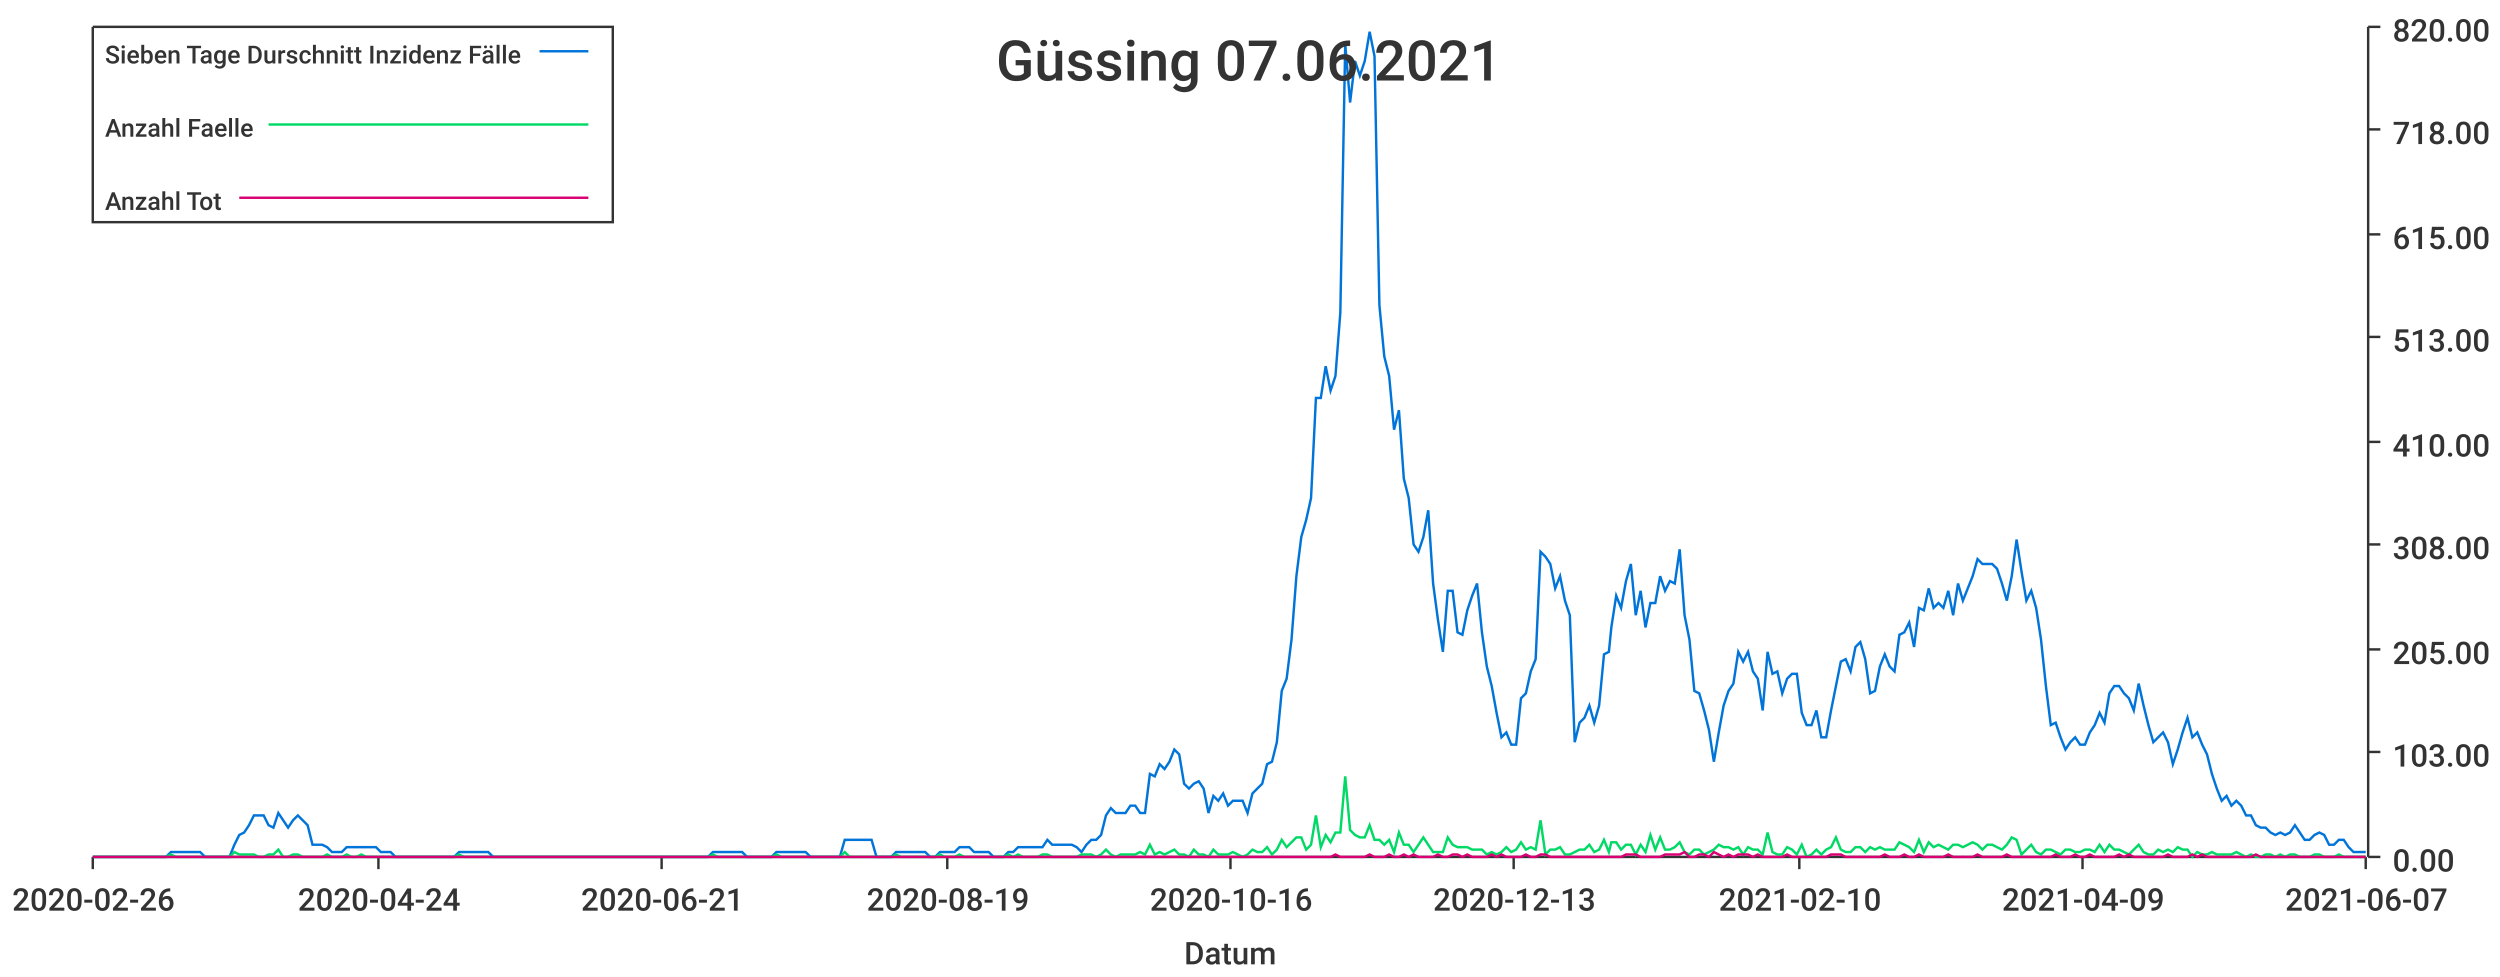
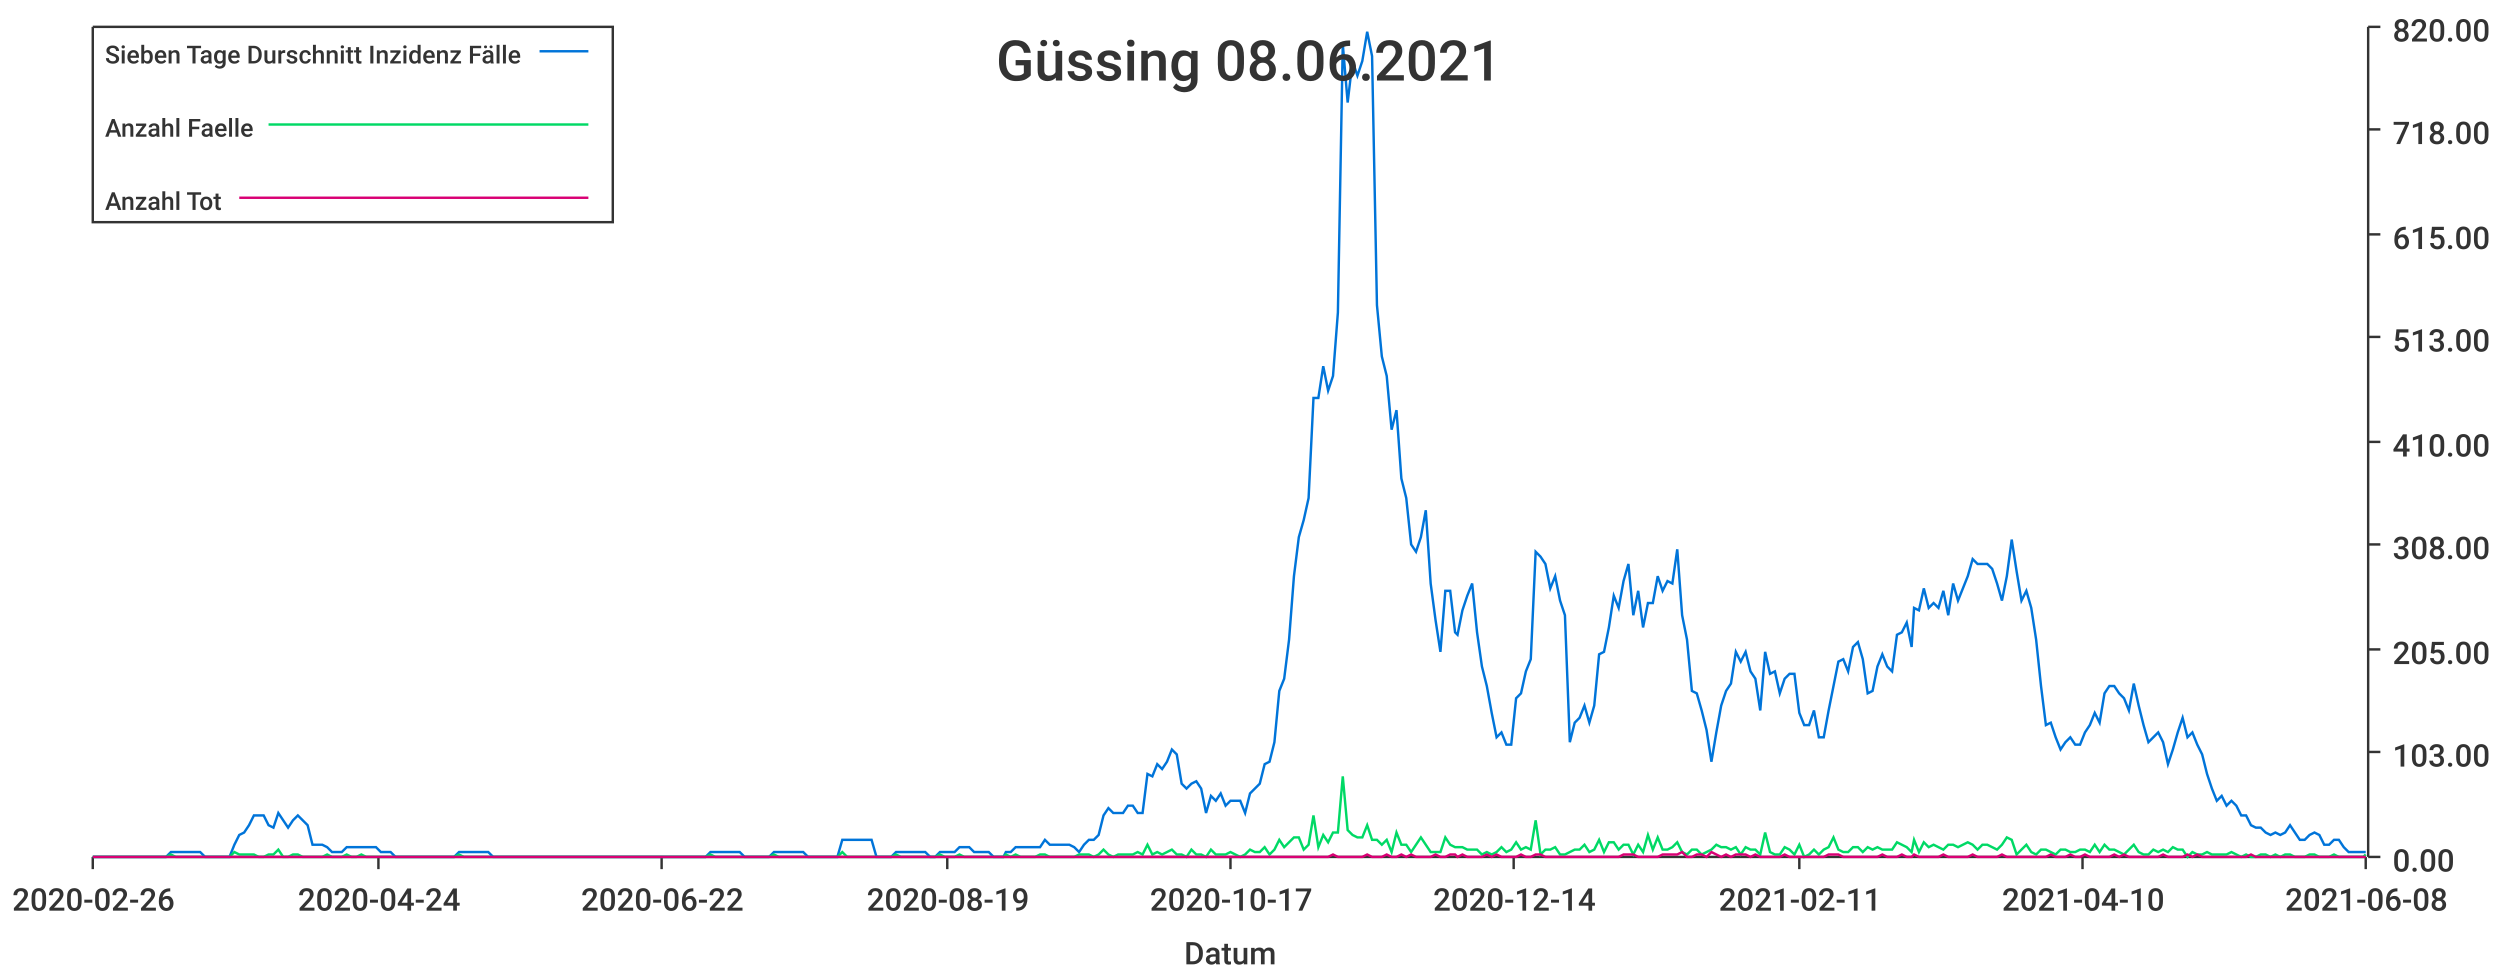
<svg xmlns="http://www.w3.org/2000/svg" width="1024" height="400">\n<path d="M 0 0 L 1024 0 L 1024 400 L 0 400 L 0 0" style="stroke-width:0;stroke:rgba(255,255,255,1.0);fill:rgba(255,255,255,1.0)" />
  <path d="M 38 11 L 969 11 L 969 351 L 38 351 L 38 11" style="stroke-width:0;stroke:rgba(255,255,255,1.0);fill:rgba(255,255,255,1.0)" />
  <path d="M 38 351 L 969 351" style="stroke-width:1;stroke:rgba(51,51,51,1.0);fill:none" />
  <path d="M 38 351 L 38 356" style="stroke-width:1;stroke:rgba(51,51,51,1.0);fill:none" />
  <text x="5" y="373" style="stroke-width:0;stroke:none;fill:rgba(51,51,51,1.0);font-size:12.8px;font-family:'Roboto Medium',sans-serif">2020-02-26</text>
  <path d="M 155 351 L 155 356" style="stroke-width:1;stroke:rgba(51,51,51,1.0);fill:none" />
  <text x="122" y="373" style="stroke-width:0;stroke:none;fill:rgba(51,51,51,1.0);font-size:12.8px;font-family:'Roboto Medium',sans-serif">2020-04-24</text>
  <path d="M 271 351 L 271 356" style="stroke-width:1;stroke:rgba(51,51,51,1.0);fill:none" />
-   <text x="238" y="373" style="stroke-width:0;stroke:none;fill:rgba(51,51,51,1.0);font-size:12.8px;font-family:'Roboto Medium',sans-serif">2020-06-21</text>
+   <text x="238" y="373" style="stroke-width:0;stroke:none;fill:rgba(51,51,51,1.0);font-size:12.8px;font-family:'Roboto Medium',sans-serif">2020-06-22</text>
  <path d="M 388 351 L 388 356" style="stroke-width:1;stroke:rgba(51,51,51,1.0);fill:none" />
  <text x="355" y="373" style="stroke-width:0;stroke:none;fill:rgba(51,51,51,1.0);font-size:12.8px;font-family:'Roboto Medium',sans-serif">2020-08-19</text>
  <path d="M 504 351 L 504 356" style="stroke-width:1;stroke:rgba(51,51,51,1.0);fill:none" />
-   <text x="471" y="373" style="stroke-width:0;stroke:none;fill:rgba(51,51,51,1.0);font-size:12.8px;font-family:'Roboto Medium',sans-serif">2020-10-16</text>
+   <text x="471" y="373" style="stroke-width:0;stroke:none;fill:rgba(51,51,51,1.0);font-size:12.8px;font-family:'Roboto Medium',sans-serif">2020-10-17</text>
  <path d="M 620 351 L 620 356" style="stroke-width:1;stroke:rgba(51,51,51,1.0);fill:none" />
-   <text x="587" y="373" style="stroke-width:0;stroke:none;fill:rgba(51,51,51,1.0);font-size:12.8px;font-family:'Roboto Medium',sans-serif">2020-12-13</text>
+   <text x="587" y="373" style="stroke-width:0;stroke:none;fill:rgba(51,51,51,1.0);font-size:12.8px;font-family:'Roboto Medium',sans-serif">2020-12-14</text>
  <path d="M 737 351 L 737 356" style="stroke-width:1;stroke:rgba(51,51,51,1.0);fill:none" />
-   <text x="704" y="373" style="stroke-width:0;stroke:none;fill:rgba(51,51,51,1.0);font-size:12.8px;font-family:'Roboto Medium',sans-serif">2021-02-10</text>
+   <text x="704" y="373" style="stroke-width:0;stroke:none;fill:rgba(51,51,51,1.0);font-size:12.8px;font-family:'Roboto Medium',sans-serif">2021-02-11</text>
  <path d="M 853 351 L 853 356" style="stroke-width:1;stroke:rgba(51,51,51,1.0);fill:none" />
-   <text x="820" y="373" style="stroke-width:0;stroke:none;fill:rgba(51,51,51,1.0);font-size:12.8px;font-family:'Roboto Medium',sans-serif">2021-04-09</text>
+   <text x="820" y="373" style="stroke-width:0;stroke:none;fill:rgba(51,51,51,1.0);font-size:12.8px;font-family:'Roboto Medium',sans-serif">2021-04-10</text>
  <path d="M 969 351 L 969 356" style="stroke-width:1;stroke:rgba(51,51,51,1.0);fill:none" />
-   <text x="936" y="373" style="stroke-width:0;stroke:none;fill:rgba(51,51,51,1.0);font-size:12.8px;font-family:'Roboto Medium',sans-serif">2021-06-07</text>
+   <text x="936" y="373" style="stroke-width:0;stroke:none;fill:rgba(51,51,51,1.0);font-size:12.8px;font-family:'Roboto Medium',sans-serif">2021-06-08</text>
  <text x="485" y="395" style="stroke-width:0;stroke:none;fill:rgba(51,51,51,1.0);font-size:12.8px;font-family:'Roboto Medium',sans-serif">Datum</text>
  <path d="M 970 351 L 970 11" style="stroke-width:1;stroke:rgba(51,51,51,1.0);fill:none" />
  <path d="M 970 351 L 975 351" style="stroke-width:1;stroke:rgba(51,51,51,1.0);fill:none" />
  <text x="980" y="357" style="stroke-width:0;stroke:none;fill:rgba(51,51,51,1.0);font-size:12.8px;font-family:'Roboto Medium',sans-serif">0.00</text>
  <path d="M 970 308 L 975 308" style="stroke-width:1;stroke:rgba(51,51,51,1.0);fill:none" />
  <text x="980" y="314" style="stroke-width:0;stroke:none;fill:rgba(51,51,51,1.0);font-size:12.8px;font-family:'Roboto Medium',sans-serif">103.00</text>
  <path d="M 970 266 L 975 266" style="stroke-width:1;stroke:rgba(51,51,51,1.0);fill:none" />
  <text x="980" y="272" style="stroke-width:0;stroke:none;fill:rgba(51,51,51,1.0);font-size:12.8px;font-family:'Roboto Medium',sans-serif">205.00</text>
  <path d="M 970 223 L 975 223" style="stroke-width:1;stroke:rgba(51,51,51,1.0);fill:none" />
  <text x="980" y="229" style="stroke-width:0;stroke:none;fill:rgba(51,51,51,1.0);font-size:12.8px;font-family:'Roboto Medium',sans-serif">308.00</text>
  <path d="M 970 181 L 975 181" style="stroke-width:1;stroke:rgba(51,51,51,1.0);fill:none" />
  <text x="980" y="187" style="stroke-width:0;stroke:none;fill:rgba(51,51,51,1.0);font-size:12.8px;font-family:'Roboto Medium',sans-serif">410.00</text>
  <path d="M 970 138 L 975 138" style="stroke-width:1;stroke:rgba(51,51,51,1.0);fill:none" />
  <text x="980" y="144" style="stroke-width:0;stroke:none;fill:rgba(51,51,51,1.0);font-size:12.8px;font-family:'Roboto Medium',sans-serif">513.00</text>
  <path d="M 970 96 L 975 96" style="stroke-width:1;stroke:rgba(51,51,51,1.0);fill:none" />
  <text x="980" y="102" style="stroke-width:0;stroke:none;fill:rgba(51,51,51,1.0);font-size:12.8px;font-family:'Roboto Medium',sans-serif">615.00</text>
  <path d="M 970 53 L 975 53" style="stroke-width:1;stroke:rgba(51,51,51,1.0);fill:none" />
  <text x="980" y="59" style="stroke-width:0;stroke:none;fill:rgba(51,51,51,1.0);font-size:12.8px;font-family:'Roboto Medium',sans-serif">718.00</text>
  <path d="M 970 11 L 975 11" style="stroke-width:1;stroke:rgba(51,51,51,1.0);fill:none" />
  <text x="980" y="17" style="stroke-width:0;stroke:none;fill:rgba(51,51,51,1.0);font-size:12.8px;font-family:'Roboto Medium',sans-serif">820.00</text>
-   <path d="M 38 351 L 40 351 L 42 351 L 44 351 L 46 351 L 48 351 L 50 351 L 52 351 L 54 351 L 56 351 L 58 351 L 60 351 L 62 351 L 64 351 L 66 351 L 68 351 L 70 349 L 72 349 L 74 349 L 76 349 L 78 349 L 80 349 L 82 349 L 84 351 L 86 351 L 88 351 L 90 351 L 92 351 L 94 351 L 96 346 L 98 342 L 100 341 L 102 338 L 104 334 L 106 334 L 108 334 L 110 338 L 112 339 L 114 333 L 116 336 L 118 339 L 120 336 L 122 334 L 124 336 L 126 338 L 128 346 L 130 346 L 132 346 L 134 347 L 136 349 L 138 349 L 140 349 L 142 347 L 144 347 L 146 347 L 148 347 L 150 347 L 152 347 L 154 347 L 156 349 L 158 349 L 160 349 L 162 351 L 164 351 L 166 351 L 168 351 L 170 351 L 172 351 L 174 351 L 176 351 L 178 351 L 180 351 L 182 351 L 184 351 L 186 351 L 188 349 L 190 349 L 192 349 L 194 349 L 196 349 L 198 349 L 200 349 L 202 351 L 204 351 L 206 351 L 208 351 L 210 351 L 212 351 L 214 351 L 216 351 L 218 351 L 220 351 L 222 351 L 224 351 L 226 351 L 228 351 L 230 351 L 232 351 L 234 351 L 236 351 L 238 351 L 240 351 L 242 351 L 244 351 L 246 351 L 248 351 L 250 351 L 252 351 L 254 351 L 256 351 L 258 351 L 260 351 L 262 351 L 264 351 L 266 351 L 268 351 L 270 351 L 272 351 L 274 351 L 276 351 L 278 351 L 280 351 L 282 351 L 284 351 L 286 351 L 288 351 L 290 351 L 292 349 L 294 349 L 296 349 L 298 349 L 300 349 L 302 349 L 304 349 L 306 351 L 308 351 L 310 351 L 312 351 L 314 351 L 316 351 L 318 349 L 320 349 L 322 349 L 324 349 L 326 349 L 328 349 L 330 349 L 332 351 L 334 351 L 336 351 L 338 351 L 340 351 L 342 351 L 344 351 L 346 344 L 348 344 L 349 344 L 351 344 L 353 344 L 355 344 L 357 344 L 359 351 L 361 351 L 363 351 L 365 351 L 367 349 L 369 349 L 371 349 L 373 349 L 375 349 L 377 349 L 379 349 L 381 351 L 383 351 L 385 349 L 387 349 L 389 349 L 391 349 L 393 347 L 395 347 L 397 347 L 399 349 L 401 349 L 403 349 L 405 349 L 407 351 L 409 351 L 411 351 L 413 349 L 415 349 L 417 347 L 419 347 L 421 347 L 423 347 L 425 347 L 427 347 L 429 344 L 431 346 L 433 346 L 435 346 L 437 346 L 439 346 L 441 347 L 443 349 L 445 346 L 447 344 L 449 344 L 451 342 L 453 334 L 455 331 L 457 333 L 459 333 L 461 333 L 463 330 L 465 330 L 467 333 L 469 333 L 471 317 L 473 318 L 475 313 L 477 315 L 479 312 L 481 307 L 483 309 L 485 321 L 487 323 L 489 321 L 491 320 L 493 323 L 495 333 L 497 326 L 499 328 L 501 325 L 503 330 L 505 328 L 507 328 L 509 328 L 511 333 L 513 325 L 515 323 L 517 321 L 519 313 L 521 312 L 523 304 L 525 283 L 527 278 L 529 262 L 531 236 L 533 220 L 535 213 L 537 204 L 539 163 L 541 163 L 543 150 L 545 160 L 547 154 L 549 128 L 551 18 L 553 42 L 555 25 L 557 31 L 559 25 L 561 13 L 563 23 L 565 125 L 567 146 L 569 154 L 571 176 L 573 168 L 575 196 L 577 204 L 579 223 L 581 226 L 583 220 L 585 209 L 587 239 L 589 254 L 591 267 L 593 242 L 595 242 L 597 259 L 599 260 L 601 250 L 603 244 L 605 239 L 607 259 L 609 273 L 611 281 L 613 292 L 615 302 L 617 300 L 619 305 L 621 305 L 623 286 L 625 284 L 627 275 L 629 270 L 631 226 L 633 228 L 635 231 L 637 241 L 639 236 L 641 246 L 643 252 L 645 304 L 647 296 L 649 294 L 651 289 L 653 296 L 655 289 L 657 268 L 659 267 L 660 257 L 662 244 L 664 249 L 666 238 L 668 231 L 670 252 L 672 242 L 674 257 L 676 247 L 678 247 L 680 236 L 682 242 L 684 238 L 686 239 L 688 225 L 690 252 L 692 262 L 694 283 L 696 284 L 698 291 L 700 299 L 702 312 L 704 300 L 706 289 L 708 283 L 710 280 L 712 267 L 714 271 L 716 267 L 718 275 L 720 278 L 722 291 L 724 267 L 726 276 L 728 275 L 730 284 L 732 278 L 734 276 L 736 276 L 738 292 L 740 297 L 742 297 L 744 291 L 746 302 L 748 302 L 750 291 L 752 281 L 754 271 L 756 270 L 758 275 L 760 265 L 762 263 L 764 270 L 766 284 L 768 283 L 770 273 L 772 268 L 774 273 L 776 275 L 778 260 L 780 259 L 782 255 L 784 265 L 786 249 L 788 250 L 790 241 L 792 249 L 794 247 L 796 249 L 798 242 L 800 252 L 802 239 L 804 246 L 806 241 L 808 236 L 810 229 L 812 231 L 814 231 L 816 231 L 818 233 L 820 239 L 822 246 L 824 236 L 826 221 L 828 234 L 830 246 L 832 242 L 834 249 L 836 262 L 838 281 L 840 297 L 842 296 L 844 302 L 846 307 L 848 304 L 850 302 L 852 305 L 854 305 L 856 300 L 858 297 L 860 292 L 862 296 L 864 284 L 866 281 L 868 281 L 870 284 L 872 286 L 874 291 L 876 280 L 878 289 L 880 297 L 882 304 L 884 302 L 886 300 L 888 304 L 890 313 L 892 307 L 894 300 L 896 294 L 898 302 L 900 300 L 902 305 L 904 309 L 906 317 L 908 323 L 910 328 L 912 326 L 914 330 L 916 328 L 918 330 L 920 334 L 922 334 L 924 338 L 926 339 L 928 339 L 930 341 L 932 342 L 934 341 L 936 342 L 938 341 L 940 338 L 942 341 L 944 344 L 946 344 L 948 342 L 950 341 L 952 342 L 954 346 L 956 346 L 958 344 L 960 344 L 962 347 L 964 349 L 966 349 L 968 349 L 969 349" style="stroke-width:1;stroke:rgba(0,116,217,1.0);fill:none" />
-   <path d="M 38 351 L 40 351 L 42 351 L 44 351 L 46 351 L 48 351 L 50 351 L 52 351 L 54 351 L 56 351 L 58 351 L 60 351 L 62 351 L 64 351 L 66 351 L 68 351 L 70 350 L 72 351 L 74 351 L 76 351 L 78 351 L 80 351 L 82 351 L 84 351 L 86 351 L 88 351 L 90 351 L 92 351 L 94 351 L 96 349 L 98 350 L 100 350 L 102 350 L 104 350 L 106 351 L 108 351 L 110 350 L 112 350 L 114 348 L 116 351 L 118 351 L 120 350 L 122 350 L 124 351 L 126 351 L 128 351 L 130 351 L 132 351 L 134 350 L 136 351 L 138 351 L 140 351 L 142 350 L 144 351 L 146 351 L 148 350 L 150 351 L 152 351 L 154 351 L 156 351 L 158 351 L 160 351 L 162 351 L 164 351 L 166 351 L 168 351 L 170 351 L 172 351 L 174 351 L 176 351 L 178 351 L 180 351 L 182 351 L 184 351 L 186 351 L 188 350 L 190 351 L 192 351 L 194 351 L 196 351 L 198 351 L 200 351 L 202 351 L 204 351 L 206 351 L 208 351 L 210 351 L 212 351 L 214 351 L 216 351 L 218 351 L 220 351 L 222 351 L 224 351 L 226 351 L 228 351 L 230 351 L 232 351 L 234 351 L 236 351 L 238 351 L 240 351 L 242 351 L 244 351 L 246 351 L 248 351 L 250 351 L 252 351 L 254 351 L 256 351 L 258 351 L 260 351 L 262 351 L 264 351 L 266 351 L 268 351 L 270 351 L 272 351 L 274 351 L 276 351 L 278 351 L 280 351 L 282 351 L 284 351 L 286 351 L 288 351 L 290 351 L 292 350 L 294 351 L 296 351 L 298 351 L 300 351 L 302 351 L 304 351 L 306 351 L 308 351 L 310 351 L 312 351 L 314 351 L 316 351 L 318 350 L 320 351 L 322 351 L 324 351 L 326 351 L 328 351 L 330 351 L 332 351 L 334 351 L 336 351 L 338 351 L 340 351 L 342 351 L 344 351 L 346 349 L 348 351 L 349 351 L 351 351 L 353 351 L 355 351 L 357 351 L 359 351 L 361 351 L 363 351 L 365 351 L 367 350 L 369 351 L 371 351 L 373 351 L 375 351 L 377 351 L 379 351 L 381 351 L 383 351 L 385 350 L 387 351 L 389 351 L 391 351 L 393 350 L 395 351 L 397 351 L 399 351 L 401 351 L 403 351 L 405 351 L 407 351 L 409 351 L 411 351 L 413 350 L 415 351 L 417 350 L 419 351 L 421 351 L 423 351 L 425 351 L 427 350 L 429 350 L 431 351 L 433 351 L 435 351 L 437 351 L 439 351 L 441 351 L 443 350 L 445 350 L 447 350 L 449 351 L 451 350 L 453 348 L 455 350 L 457 351 L 459 350 L 461 350 L 463 350 L 465 350 L 467 349 L 469 350 L 471 346 L 473 350 L 475 349 L 477 350 L 479 349 L 481 348 L 483 350 L 485 350 L 487 351 L 489 348 L 491 350 L 493 350 L 495 351 L 497 348 L 499 350 L 501 350 L 503 350 L 505 349 L 507 350 L 509 351 L 511 350 L 513 348 L 515 349 L 517 349 L 519 347 L 521 350 L 523 348 L 525 344 L 527 347 L 529 345 L 531 343 L 533 343 L 535 348 L 537 346 L 539 334 L 541 347 L 543 342 L 545 345 L 547 341 L 549 341 L 551 318 L 553 340 L 555 342 L 557 343 L 559 343 L 561 338 L 563 344 L 565 344 L 567 346 L 569 344 L 571 349 L 573 341 L 575 346 L 577 346 L 579 349 L 581 346 L 583 343 L 585 346 L 587 349 L 589 349 L 591 349 L 593 343 L 595 346 L 597 347 L 599 347 L 601 347 L 603 348 L 605 348 L 607 348 L 609 350 L 611 349 L 613 350 L 615 349 L 617 347 L 619 349 L 621 348 L 623 345 L 625 348 L 627 347 L 629 348 L 631 336 L 633 350 L 635 348 L 637 348 L 639 347 L 641 350 L 643 350 L 645 349 L 647 348 L 649 348 L 651 346 L 653 349 L 655 348 L 657 344 L 659 349 L 660 345 L 662 345 L 664 348 L 666 346 L 668 346 L 670 350 L 672 346 L 674 349 L 676 342 L 678 348 L 680 343 L 682 348 L 684 348 L 686 347 L 688 345 L 690 349 L 692 350 L 694 348 L 696 348 L 698 350 L 700 349 L 702 348 L 704 346 L 706 347 L 708 347 L 710 348 L 712 347 L 714 350 L 716 347 L 718 348 L 720 348 L 722 350 L 724 341 L 726 349 L 728 350 L 730 350 L 732 347 L 734 348 L 736 350 L 738 346 L 740 351 L 742 350 L 744 348 L 746 350 L 748 348 L 750 347 L 752 343 L 754 348 L 756 349 L 758 349 L 760 347 L 762 347 L 764 349 L 766 347 L 768 348 L 770 347 L 772 348 L 774 348 L 776 348 L 778 345 L 780 346 L 782 347 L 784 349 L 786 344 L 788 349 L 790 345 L 792 347 L 794 346 L 796 347 L 798 348 L 800 346 L 802 346 L 804 347 L 806 346 L 808 345 L 810 346 L 812 348 L 814 346 L 816 346 L 818 347 L 820 348 L 822 346 L 824 343 L 826 344 L 828 350 L 830 348 L 832 346 L 834 349 L 836 350 L 838 348 L 840 348 L 842 349 L 844 350 L 846 348 L 848 348 L 850 349 L 852 349 L 854 348 L 856 348 L 858 349 L 860 346 L 862 349 L 864 346 L 866 348 L 868 348 L 870 349 L 872 350 L 874 348 L 876 346 L 878 349 L 880 350 L 882 350 L 884 348 L 886 349 L 888 348 L 890 349 L 892 347 L 894 348 L 896 348 L 898 351 L 900 349 L 902 350 L 904 350 L 906 349 L 908 350 L 910 350 L 912 350 L 914 350 L 916 349 L 918 350 L 920 351 L 922 350 L 924 351 L 926 351 L 928 350 L 930 350 L 932 351 L 934 350 L 936 351 L 938 350 L 940 350 L 942 351 L 944 351 L 946 351 L 948 350 L 950 350 L 952 351 L 954 351 L 956 351 L 958 350 L 960 351 L 962 351 L 964 351 L 966 351 L 968 351 L 969 351" style="stroke-width:1;stroke:rgba(0,217,101,1.0);fill:none" />
-   <path d="M 38 351 L 40 351 L 42 351 L 44 351 L 46 351 L 48 351 L 50 351 L 52 351 L 54 351 L 56 351 L 58 351 L 60 351 L 62 351 L 64 351 L 66 351 L 68 351 L 70 351 L 72 351 L 74 351 L 76 351 L 78 351 L 80 351 L 82 351 L 84 351 L 86 351 L 88 351 L 90 351 L 92 351 L 94 351 L 96 351 L 98 351 L 100 351 L 102 351 L 104 351 L 106 351 L 108 351 L 110 351 L 112 351 L 114 351 L 116 351 L 118 351 L 120 351 L 122 351 L 124 351 L 126 351 L 128 351 L 130 351 L 132 351 L 134 351 L 136 351 L 138 351 L 140 351 L 142 351 L 144 351 L 146 351 L 148 351 L 150 351 L 152 351 L 154 351 L 156 351 L 158 351 L 160 351 L 162 351 L 164 351 L 166 351 L 168 351 L 170 351 L 172 351 L 174 351 L 176 351 L 178 351 L 180 351 L 182 351 L 184 351 L 186 351 L 188 351 L 190 351 L 192 351 L 194 351 L 196 351 L 198 351 L 200 351 L 202 351 L 204 351 L 206 351 L 208 351 L 210 351 L 212 351 L 214 351 L 216 351 L 218 351 L 220 351 L 222 351 L 224 351 L 226 351 L 228 351 L 230 351 L 232 351 L 234 351 L 236 351 L 238 351 L 240 351 L 242 351 L 244 351 L 246 351 L 248 351 L 250 351 L 252 351 L 254 351 L 256 351 L 258 351 L 260 351 L 262 351 L 264 351 L 266 351 L 268 351 L 270 351 L 272 351 L 274 351 L 276 351 L 278 351 L 280 351 L 282 351 L 284 351 L 286 351 L 288 351 L 290 351 L 292 351 L 294 351 L 296 351 L 298 351 L 300 351 L 302 351 L 304 351 L 306 351 L 308 351 L 310 351 L 312 351 L 314 351 L 316 351 L 318 351 L 320 351 L 322 351 L 324 351 L 326 351 L 328 351 L 330 351 L 332 351 L 334 351 L 336 351 L 338 351 L 340 351 L 342 351 L 344 351 L 346 351 L 348 351 L 349 351 L 351 351 L 353 351 L 355 351 L 357 351 L 359 351 L 361 351 L 363 351 L 365 351 L 367 351 L 369 351 L 371 351 L 373 351 L 375 351 L 377 351 L 379 351 L 381 351 L 383 351 L 385 351 L 387 351 L 389 351 L 391 351 L 393 351 L 395 351 L 397 351 L 399 351 L 401 351 L 403 351 L 405 351 L 407 351 L 409 351 L 411 351 L 413 351 L 415 351 L 417 351 L 419 351 L 421 351 L 423 351 L 425 351 L 427 351 L 429 351 L 431 351 L 433 351 L 435 351 L 437 351 L 439 351 L 441 351 L 443 351 L 445 351 L 447 351 L 449 351 L 451 351 L 453 351 L 455 351 L 457 351 L 459 351 L 461 351 L 463 351 L 465 351 L 467 351 L 469 351 L 471 351 L 473 351 L 475 351 L 477 351 L 479 351 L 481 351 L 483 351 L 485 351 L 487 351 L 489 351 L 491 351 L 493 351 L 495 351 L 497 351 L 499 351 L 501 351 L 503 351 L 505 351 L 507 351 L 509 351 L 511 351 L 513 351 L 515 351 L 517 351 L 519 351 L 521 351 L 523 351 L 525 351 L 527 351 L 529 351 L 531 351 L 533 351 L 535 351 L 537 351 L 539 351 L 541 351 L 543 351 L 545 351 L 547 350 L 549 351 L 551 351 L 553 351 L 555 351 L 557 351 L 559 351 L 561 350 L 563 351 L 565 351 L 567 351 L 569 350 L 571 351 L 573 351 L 575 350 L 577 351 L 579 350 L 581 351 L 583 351 L 585 351 L 587 351 L 589 350 L 591 351 L 593 351 L 595 350 L 597 350 L 599 351 L 601 350 L 603 351 L 605 351 L 607 351 L 609 351 L 611 350 L 613 351 L 615 350 L 617 351 L 619 351 L 621 351 L 623 351 L 625 350 L 627 351 L 629 351 L 631 350 L 633 350 L 635 351 L 637 351 L 639 351 L 641 351 L 643 351 L 645 351 L 647 351 L 649 351 L 651 351 L 653 351 L 655 351 L 657 351 L 659 351 L 660 351 L 662 351 L 664 351 L 666 350 L 668 350 L 670 350 L 672 351 L 674 351 L 676 351 L 678 351 L 680 351 L 682 350 L 684 350 L 686 350 L 688 350 L 690 349 L 692 351 L 694 351 L 696 350 L 698 350 L 700 351 L 702 349 L 704 350 L 706 351 L 708 350 L 710 351 L 712 350 L 714 350 L 716 350 L 718 351 L 720 350 L 722 351 L 724 351 L 726 351 L 728 351 L 730 351 L 732 350 L 734 351 L 736 351 L 738 351 L 740 351 L 742 351 L 744 351 L 746 351 L 748 351 L 750 350 L 752 350 L 754 350 L 756 351 L 758 351 L 760 351 L 762 351 L 764 351 L 766 351 L 768 351 L 770 351 L 772 350 L 774 351 L 776 351 L 778 351 L 780 350 L 782 351 L 784 351 L 786 350 L 788 351 L 790 351 L 792 351 L 794 351 L 796 351 L 798 350 L 800 351 L 802 351 L 804 351 L 806 351 L 808 351 L 810 350 L 812 351 L 814 351 L 816 351 L 818 351 L 820 351 L 822 350 L 824 351 L 826 351 L 828 351 L 830 351 L 832 351 L 834 351 L 836 351 L 838 351 L 840 351 L 842 350 L 844 351 L 846 351 L 848 351 L 850 350 L 852 351 L 854 351 L 856 350 L 858 351 L 860 351 L 862 351 L 864 351 L 866 351 L 868 350 L 870 351 L 872 350 L 874 351 L 876 351 L 878 351 L 880 351 L 882 351 L 884 351 L 886 351 L 888 350 L 890 351 L 892 351 L 894 351 L 896 351 L 898 350 L 900 351 L 902 350 L 904 351 L 906 351 L 908 351 L 910 351 L 912 351 L 914 351 L 916 351 L 918 351 L 920 351 L 922 351 L 924 350 L 926 351 L 928 351 L 930 351 L 932 351 L 934 351 L 936 351 L 938 351 L 940 351 L 942 351 L 944 351 L 946 351 L 948 351 L 950 351 L 952 351 L 954 351 L 956 351 L 958 351 L 960 351 L 962 351 L 964 351 L 966 351 L 968 351 L 969 351" style="stroke-width:1;stroke:rgba(217,0,116,1.0);fill:none" />
-   <text x="408" y="33" style="stroke-width:0;stroke:none;fill:rgba(51,51,51,1.0);font-size:23.0px;font-family:'Roboto Medium',sans-serif">Güssing 07.06.2021</text>
+   <path d="M 38 351 L 40 351 L 42 351 L 44 351 L 46 351 L 48 351 L 50 351 L 52 351 L 54 351 L 56 351 L 58 351 L 60 351 L 62 351 L 64 351 L 66 351 L 68 351 L 70 349 L 72 349 L 74 349 L 76 349 L 78 349 L 80 349 L 82 349 L 84 351 L 86 351 L 88 351 L 90 351 L 92 351 L 94 351 L 96 346 L 98 342 L 100 341 L 102 338 L 104 334 L 106 334 L 108 334 L 110 338 L 112 339 L 114 333 L 116 336 L 118 339 L 120 336 L 122 334 L 124 336 L 126 338 L 128 346 L 130 346 L 132 346 L 134 347 L 136 349 L 138 349 L 140 349 L 142 347 L 144 347 L 146 347 L 148 347 L 150 347 L 152 347 L 154 347 L 156 349 L 158 349 L 160 349 L 162 351 L 164 351 L 166 351 L 168 351 L 170 351 L 172 351 L 174 351 L 176 351 L 178 351 L 180 351 L 182 351 L 184 351 L 186 351 L 188 349 L 190 349 L 192 349 L 194 349 L 196 349 L 198 349 L 200 349 L 202 351 L 204 351 L 206 351 L 208 351 L 210 351 L 212 351 L 214 351 L 216 351 L 218 351 L 220 351 L 222 351 L 224 351 L 225 351 L 227 351 L 229 351 L 231 351 L 233 351 L 235 351 L 237 351 L 239 351 L 241 351 L 243 351 L 245 351 L 247 351 L 249 351 L 251 351 L 253 351 L 255 351 L 257 351 L 259 351 L 261 351 L 263 351 L 265 351 L 267 351 L 269 351 L 271 351 L 273 351 L 275 351 L 277 351 L 279 351 L 281 351 L 283 351 L 285 351 L 287 351 L 289 351 L 291 349 L 293 349 L 295 349 L 297 349 L 299 349 L 301 349 L 303 349 L 305 351 L 307 351 L 309 351 L 311 351 L 313 351 L 315 351 L 317 349 L 319 349 L 321 349 L 323 349 L 325 349 L 327 349 L 329 349 L 331 351 L 333 351 L 335 351 L 337 351 L 339 351 L 341 351 L 343 351 L 345 344 L 347 344 L 349 344 L 351 344 L 353 344 L 355 344 L 357 344 L 359 351 L 361 351 L 363 351 L 365 351 L 367 349 L 369 349 L 371 349 L 373 349 L 375 349 L 377 349 L 379 349 L 381 351 L 383 351 L 385 349 L 387 349 L 389 349 L 391 349 L 393 347 L 395 347 L 397 347 L 399 349 L 401 349 L 403 349 L 405 349 L 407 351 L 409 351 L 411 351 L 412 349 L 414 349 L 416 347 L 418 347 L 420 347 L 422 347 L 424 347 L 426 347 L 428 344 L 430 346 L 432 346 L 434 346 L 436 346 L 438 346 L 440 347 L 442 349 L 444 346 L 446 344 L 448 344 L 450 342 L 452 334 L 454 331 L 456 333 L 458 333 L 460 333 L 462 330 L 464 330 L 466 333 L 468 333 L 470 317 L 472 318 L 474 313 L 476 315 L 478 312 L 480 307 L 482 309 L 484 321 L 486 323 L 488 321 L 490 320 L 492 323 L 494 333 L 496 326 L 498 328 L 500 325 L 502 330 L 504 328 L 506 328 L 508 328 L 510 333 L 512 325 L 514 323 L 516 321 L 518 313 L 520 312 L 522 304 L 524 283 L 526 278 L 528 262 L 530 236 L 532 220 L 534 213 L 536 204 L 538 163 L 540 163 L 542 150 L 544 160 L 546 154 L 548 128 L 550 18 L 552 42 L 554 25 L 556 31 L 558 25 L 560 13 L 562 23 L 564 125 L 566 146 L 568 154 L 570 176 L 572 168 L 574 196 L 576 204 L 578 223 L 580 226 L 582 220 L 584 209 L 586 239 L 588 254 L 590 267 L 592 242 L 594 242 L 596 259 L 597 260 L 599 250 L 601 244 L 603 239 L 605 259 L 607 273 L 609 281 L 611 292 L 613 302 L 615 300 L 617 305 L 619 305 L 621 286 L 623 284 L 625 275 L 627 270 L 629 226 L 631 228 L 633 231 L 635 241 L 637 236 L 639 246 L 641 252 L 643 304 L 645 296 L 647 294 L 649 289 L 651 296 L 653 289 L 655 268 L 657 267 L 659 257 L 661 244 L 663 249 L 665 238 L 667 231 L 669 252 L 671 242 L 673 257 L 675 247 L 677 247 L 679 236 L 681 242 L 683 238 L 685 239 L 687 225 L 689 252 L 691 262 L 693 283 L 695 284 L 697 291 L 699 299 L 701 312 L 703 300 L 705 289 L 707 283 L 709 280 L 711 267 L 713 271 L 715 267 L 717 275 L 719 278 L 721 291 L 723 267 L 725 276 L 727 275 L 729 284 L 731 278 L 733 276 L 735 276 L 737 292 L 739 297 L 741 297 L 743 291 L 745 302 L 747 302 L 749 291 L 751 281 L 753 271 L 755 270 L 757 275 L 759 265 L 761 263 L 763 270 L 765 284 L 767 283 L 769 273 L 771 268 L 773 273 L 775 275 L 777 260 L 779 259 L 781 255 L 783 265 L 784 249 L 786 250 L 788 241 L 790 249 L 792 247 L 794 249 L 796 242 L 798 252 L 800 239 L 802 246 L 804 241 L 806 236 L 808 229 L 810 231 L 812 231 L 814 231 L 816 233 L 818 239 L 820 246 L 822 236 L 824 221 L 826 234 L 828 246 L 830 242 L 832 249 L 834 262 L 836 281 L 838 297 L 840 296 L 842 302 L 844 307 L 846 304 L 848 302 L 850 305 L 852 305 L 854 300 L 856 297 L 858 292 L 860 296 L 862 284 L 864 281 L 866 281 L 868 284 L 870 286 L 872 291 L 874 280 L 876 289 L 878 297 L 880 304 L 882 302 L 884 300 L 886 304 L 888 313 L 890 307 L 892 300 L 894 294 L 896 302 L 898 300 L 900 305 L 902 309 L 904 317 L 906 323 L 908 328 L 910 326 L 912 330 L 914 328 L 916 330 L 918 334 L 920 334 L 922 338 L 924 339 L 926 339 L 928 341 L 930 342 L 932 341 L 934 342 L 936 341 L 938 338 L 940 341 L 942 344 L 944 344 L 946 342 L 948 341 L 950 342 L 952 346 L 954 346 L 956 344 L 958 344 L 960 347 L 962 349 L 964 349 L 966 349 L 968 349 L 969 349" style="stroke-width:1;stroke:rgba(0,116,217,1.0);fill:none" />
+   <path d="M 38 351 L 40 351 L 42 351 L 44 351 L 46 351 L 48 351 L 50 351 L 52 351 L 54 351 L 56 351 L 58 351 L 60 351 L 62 351 L 64 351 L 66 351 L 68 351 L 70 350 L 72 351 L 74 351 L 76 351 L 78 351 L 80 351 L 82 351 L 84 351 L 86 351 L 88 351 L 90 351 L 92 351 L 94 351 L 96 349 L 98 350 L 100 350 L 102 350 L 104 350 L 106 351 L 108 351 L 110 350 L 112 350 L 114 348 L 116 351 L 118 351 L 120 350 L 122 350 L 124 351 L 126 351 L 128 351 L 130 351 L 132 351 L 134 350 L 136 351 L 138 351 L 140 351 L 142 350 L 144 351 L 146 351 L 148 350 L 150 351 L 152 351 L 154 351 L 156 351 L 158 351 L 160 351 L 162 351 L 164 351 L 166 351 L 168 351 L 170 351 L 172 351 L 174 351 L 176 351 L 178 351 L 180 351 L 182 351 L 184 351 L 186 351 L 188 350 L 190 351 L 192 351 L 194 351 L 196 351 L 198 351 L 200 351 L 202 351 L 204 351 L 206 351 L 208 351 L 210 351 L 212 351 L 214 351 L 216 351 L 218 351 L 220 351 L 222 351 L 224 351 L 225 351 L 227 351 L 229 351 L 231 351 L 233 351 L 235 351 L 237 351 L 239 351 L 241 351 L 243 351 L 245 351 L 247 351 L 249 351 L 251 351 L 253 351 L 255 351 L 257 351 L 259 351 L 261 351 L 263 351 L 265 351 L 267 351 L 269 351 L 271 351 L 273 351 L 275 351 L 277 351 L 279 351 L 281 351 L 283 351 L 285 351 L 287 351 L 289 351 L 291 350 L 293 351 L 295 351 L 297 351 L 299 351 L 301 351 L 303 351 L 305 351 L 307 351 L 309 351 L 311 351 L 313 351 L 315 351 L 317 350 L 319 351 L 321 351 L 323 351 L 325 351 L 327 351 L 329 351 L 331 351 L 333 351 L 335 351 L 337 351 L 339 351 L 341 351 L 343 351 L 345 349 L 347 351 L 349 351 L 351 351 L 353 351 L 355 351 L 357 351 L 359 351 L 361 351 L 363 351 L 365 351 L 367 350 L 369 351 L 371 351 L 373 351 L 375 351 L 377 351 L 379 351 L 381 351 L 383 351 L 385 350 L 387 351 L 389 351 L 391 351 L 393 350 L 395 351 L 397 351 L 399 351 L 401 351 L 403 351 L 405 351 L 407 351 L 409 351 L 411 351 L 412 350 L 414 351 L 416 350 L 418 351 L 420 351 L 422 351 L 424 351 L 426 350 L 428 350 L 430 351 L 432 351 L 434 351 L 436 351 L 438 351 L 440 351 L 442 350 L 444 350 L 446 350 L 448 351 L 450 350 L 452 348 L 454 350 L 456 351 L 458 350 L 460 350 L 462 350 L 464 350 L 466 349 L 468 350 L 470 346 L 472 350 L 474 349 L 476 350 L 478 349 L 480 348 L 482 350 L 484 350 L 486 351 L 488 348 L 490 350 L 492 350 L 494 351 L 496 348 L 498 350 L 500 350 L 502 350 L 504 349 L 506 350 L 508 351 L 510 350 L 512 348 L 514 349 L 516 349 L 518 347 L 520 350 L 522 348 L 524 344 L 526 347 L 528 345 L 530 343 L 532 343 L 534 348 L 536 346 L 538 334 L 540 347 L 542 342 L 544 345 L 546 341 L 548 341 L 550 318 L 552 340 L 554 342 L 556 343 L 558 343 L 560 338 L 562 344 L 564 344 L 566 346 L 568 344 L 570 349 L 572 341 L 574 346 L 576 346 L 578 349 L 580 346 L 582 343 L 584 346 L 586 349 L 588 349 L 590 349 L 592 343 L 594 346 L 596 347 L 597 347 L 599 347 L 601 348 L 603 348 L 605 348 L 607 350 L 609 349 L 611 350 L 613 349 L 615 347 L 617 349 L 619 348 L 621 345 L 623 348 L 625 347 L 627 348 L 629 336 L 631 350 L 633 348 L 635 348 L 637 347 L 639 350 L 641 350 L 643 349 L 645 348 L 647 348 L 649 346 L 651 349 L 653 348 L 655 344 L 657 349 L 659 345 L 661 345 L 663 348 L 665 346 L 667 346 L 669 350 L 671 346 L 673 349 L 675 342 L 677 348 L 679 343 L 681 348 L 683 348 L 685 347 L 687 345 L 689 349 L 691 350 L 693 348 L 695 348 L 697 350 L 699 349 L 701 348 L 703 346 L 705 347 L 707 347 L 709 348 L 711 347 L 713 350 L 715 347 L 717 348 L 719 348 L 721 350 L 723 341 L 725 349 L 727 350 L 729 350 L 731 347 L 733 348 L 735 350 L 737 346 L 739 351 L 741 350 L 743 348 L 745 350 L 747 348 L 749 347 L 751 343 L 753 348 L 755 349 L 757 349 L 759 347 L 761 347 L 763 349 L 765 347 L 767 348 L 769 347 L 771 348 L 773 348 L 775 348 L 777 345 L 779 346 L 781 347 L 783 349 L 784 344 L 786 349 L 788 345 L 790 347 L 792 346 L 794 347 L 796 348 L 798 346 L 800 346 L 802 347 L 804 346 L 806 345 L 808 346 L 810 348 L 812 346 L 814 346 L 816 347 L 818 348 L 820 346 L 822 343 L 824 344 L 826 350 L 828 348 L 830 346 L 832 349 L 834 350 L 836 348 L 838 348 L 840 349 L 842 350 L 844 348 L 846 348 L 848 349 L 850 349 L 852 348 L 854 348 L 856 349 L 858 346 L 860 349 L 862 346 L 864 348 L 866 348 L 868 349 L 870 350 L 872 348 L 874 346 L 876 349 L 878 350 L 880 350 L 882 348 L 884 349 L 886 348 L 888 349 L 890 347 L 892 348 L 894 348 L 896 351 L 898 349 L 900 350 L 902 350 L 904 349 L 906 350 L 908 350 L 910 350 L 912 350 L 914 349 L 916 350 L 918 351 L 920 350 L 922 351 L 924 351 L 926 350 L 928 350 L 930 351 L 932 350 L 934 351 L 936 350 L 938 350 L 940 351 L 942 351 L 944 351 L 946 350 L 948 350 L 950 351 L 952 351 L 954 351 L 956 350 L 958 351 L 960 351 L 962 351 L 964 351 L 966 351 L 968 351 L 969 350" style="stroke-width:1;stroke:rgba(0,217,101,1.0);fill:none" />
+   <path d="M 38 351 L 40 351 L 42 351 L 44 351 L 46 351 L 48 351 L 50 351 L 52 351 L 54 351 L 56 351 L 58 351 L 60 351 L 62 351 L 64 351 L 66 351 L 68 351 L 70 351 L 72 351 L 74 351 L 76 351 L 78 351 L 80 351 L 82 351 L 84 351 L 86 351 L 88 351 L 90 351 L 92 351 L 94 351 L 96 351 L 98 351 L 100 351 L 102 351 L 104 351 L 106 351 L 108 351 L 110 351 L 112 351 L 114 351 L 116 351 L 118 351 L 120 351 L 122 351 L 124 351 L 126 351 L 128 351 L 130 351 L 132 351 L 134 351 L 136 351 L 138 351 L 140 351 L 142 351 L 144 351 L 146 351 L 148 351 L 150 351 L 152 351 L 154 351 L 156 351 L 158 351 L 160 351 L 162 351 L 164 351 L 166 351 L 168 351 L 170 351 L 172 351 L 174 351 L 176 351 L 178 351 L 180 351 L 182 351 L 184 351 L 186 351 L 188 351 L 190 351 L 192 351 L 194 351 L 196 351 L 198 351 L 200 351 L 202 351 L 204 351 L 206 351 L 208 351 L 210 351 L 212 351 L 214 351 L 216 351 L 218 351 L 220 351 L 222 351 L 224 351 L 225 351 L 227 351 L 229 351 L 231 351 L 233 351 L 235 351 L 237 351 L 239 351 L 241 351 L 243 351 L 245 351 L 247 351 L 249 351 L 251 351 L 253 351 L 255 351 L 257 351 L 259 351 L 261 351 L 263 351 L 265 351 L 267 351 L 269 351 L 271 351 L 273 351 L 275 351 L 277 351 L 279 351 L 281 351 L 283 351 L 285 351 L 287 351 L 289 351 L 291 351 L 293 351 L 295 351 L 297 351 L 299 351 L 301 351 L 303 351 L 305 351 L 307 351 L 309 351 L 311 351 L 313 351 L 315 351 L 317 351 L 319 351 L 321 351 L 323 351 L 325 351 L 327 351 L 329 351 L 331 351 L 333 351 L 335 351 L 337 351 L 339 351 L 341 351 L 343 351 L 345 351 L 347 351 L 349 351 L 351 351 L 353 351 L 355 351 L 357 351 L 359 351 L 361 351 L 363 351 L 365 351 L 367 351 L 369 351 L 371 351 L 373 351 L 375 351 L 377 351 L 379 351 L 381 351 L 383 351 L 385 351 L 387 351 L 389 351 L 391 351 L 393 351 L 395 351 L 397 351 L 399 351 L 401 351 L 403 351 L 405 351 L 407 351 L 409 351 L 411 351 L 412 351 L 414 351 L 416 351 L 418 351 L 420 351 L 422 351 L 424 351 L 426 351 L 428 351 L 430 351 L 432 351 L 434 351 L 436 351 L 438 351 L 440 351 L 442 351 L 444 351 L 446 351 L 448 351 L 450 351 L 452 351 L 454 351 L 456 351 L 458 351 L 460 351 L 462 351 L 464 351 L 466 351 L 468 351 L 470 351 L 472 351 L 474 351 L 476 351 L 478 351 L 480 351 L 482 351 L 484 351 L 486 351 L 488 351 L 490 351 L 492 351 L 494 351 L 496 351 L 498 351 L 500 351 L 502 351 L 504 351 L 506 351 L 508 351 L 510 351 L 512 351 L 514 351 L 516 351 L 518 351 L 520 351 L 522 351 L 524 351 L 526 351 L 528 351 L 530 351 L 532 351 L 534 351 L 536 351 L 538 351 L 540 351 L 542 351 L 544 351 L 546 350 L 548 351 L 550 351 L 552 351 L 554 351 L 556 351 L 558 351 L 560 350 L 562 351 L 564 351 L 566 351 L 568 350 L 570 351 L 572 351 L 574 350 L 576 351 L 578 350 L 580 351 L 582 351 L 584 351 L 586 351 L 588 350 L 590 351 L 592 351 L 594 350 L 596 350 L 597 351 L 599 350 L 601 351 L 603 351 L 605 351 L 607 351 L 609 350 L 611 351 L 613 350 L 615 351 L 617 351 L 619 351 L 621 351 L 623 350 L 625 351 L 627 351 L 629 350 L 631 350 L 633 351 L 635 351 L 637 351 L 639 351 L 641 351 L 643 351 L 645 351 L 647 351 L 649 351 L 651 351 L 653 351 L 655 351 L 657 351 L 659 351 L 661 351 L 663 351 L 665 350 L 667 350 L 669 350 L 671 351 L 673 351 L 675 351 L 677 351 L 679 351 L 681 350 L 683 350 L 685 350 L 687 350 L 689 349 L 691 351 L 693 351 L 695 350 L 697 350 L 699 351 L 701 349 L 703 350 L 705 351 L 707 350 L 709 351 L 711 350 L 713 350 L 715 350 L 717 351 L 719 350 L 721 351 L 723 351 L 725 351 L 727 351 L 729 351 L 731 350 L 733 351 L 735 351 L 737 351 L 739 351 L 741 351 L 743 351 L 745 351 L 747 351 L 749 350 L 751 350 L 753 350 L 755 351 L 757 351 L 759 351 L 761 351 L 763 351 L 765 351 L 767 351 L 769 351 L 771 350 L 773 351 L 775 351 L 777 351 L 779 350 L 781 351 L 783 351 L 784 350 L 786 351 L 788 351 L 790 351 L 792 351 L 794 351 L 796 350 L 798 351 L 800 351 L 802 351 L 804 351 L 806 351 L 808 350 L 810 351 L 812 351 L 814 351 L 816 351 L 818 351 L 820 350 L 822 351 L 824 351 L 826 351 L 828 351 L 830 351 L 832 351 L 834 351 L 836 351 L 838 351 L 840 350 L 842 351 L 844 351 L 846 351 L 848 350 L 850 351 L 852 351 L 854 350 L 856 351 L 858 351 L 860 351 L 862 351 L 864 351 L 866 350 L 868 351 L 870 350 L 872 351 L 874 351 L 876 351 L 878 351 L 880 351 L 882 351 L 884 351 L 886 350 L 888 351 L 890 351 L 892 351 L 894 351 L 896 350 L 898 351 L 900 350 L 902 351 L 904 351 L 906 351 L 908 351 L 910 351 L 912 351 L 914 351 L 916 351 L 918 351 L 920 351 L 922 350 L 924 351 L 926 351 L 928 351 L 930 351 L 932 351 L 934 351 L 936 351 L 938 351 L 940 351 L 942 351 L 944 351 L 946 351 L 948 351 L 950 351 L 952 351 L 954 351 L 956 351 L 958 351 L 960 351 L 962 351 L 964 351 L 966 351 L 968 351 L 969 351" style="stroke-width:1;stroke:rgba(217,0,116,1.0);fill:none" />
+   <text x="408" y="33" style="stroke-width:0;stroke:none;fill:rgba(51,51,51,1.0);font-size:23.0px;font-family:'Roboto Medium',sans-serif">Güssing 08.06.2021</text>
  <path d="M 38 11 L 251 11 L 251 91 L 38 91 L 38 11" style="stroke-width:1;stroke:rgba(51,51,51,1.0);fill:rgba(255,255,255,1.0)" />
  <text x="43" y="26" style="stroke-width:0;stroke:none;fill:rgba(51,51,51,1.0);font-size:10.2px;font-family:'Roboto Medium',sans-serif">Sieben Tage Durschnitt Inzidenz Fälle</text>
  <path d="M 221 21 L 241 21" style="stroke-width:1;stroke:rgba(0,116,217,1.0);fill:none" />
  <text x="43" y="56" style="stroke-width:0;stroke:none;fill:rgba(51,51,51,1.0);font-size:10.2px;font-family:'Roboto Medium',sans-serif">Anzahl Faelle</text>
  <path d="M 110 51 L 241 51" style="stroke-width:1;stroke:rgba(0,217,101,1.0);fill:none" />
  <text x="43" y="86" style="stroke-width:0;stroke:none;fill:rgba(51,51,51,1.0);font-size:10.2px;font-family:'Roboto Medium',sans-serif">Anzahl Tot</text>
  <path d="M 98 81 L 241 81" style="stroke-width:1;stroke:rgba(217,0,116,1.0);fill:none" />
</svg>
